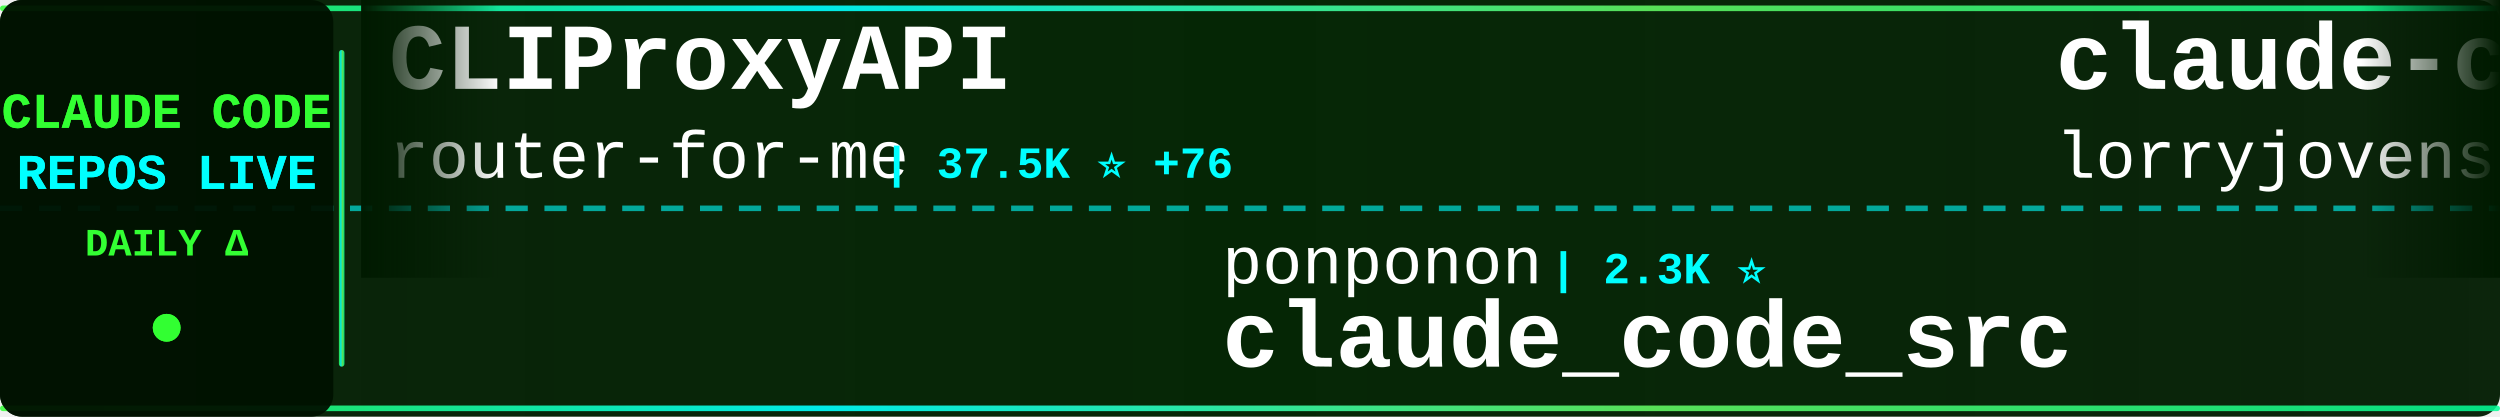
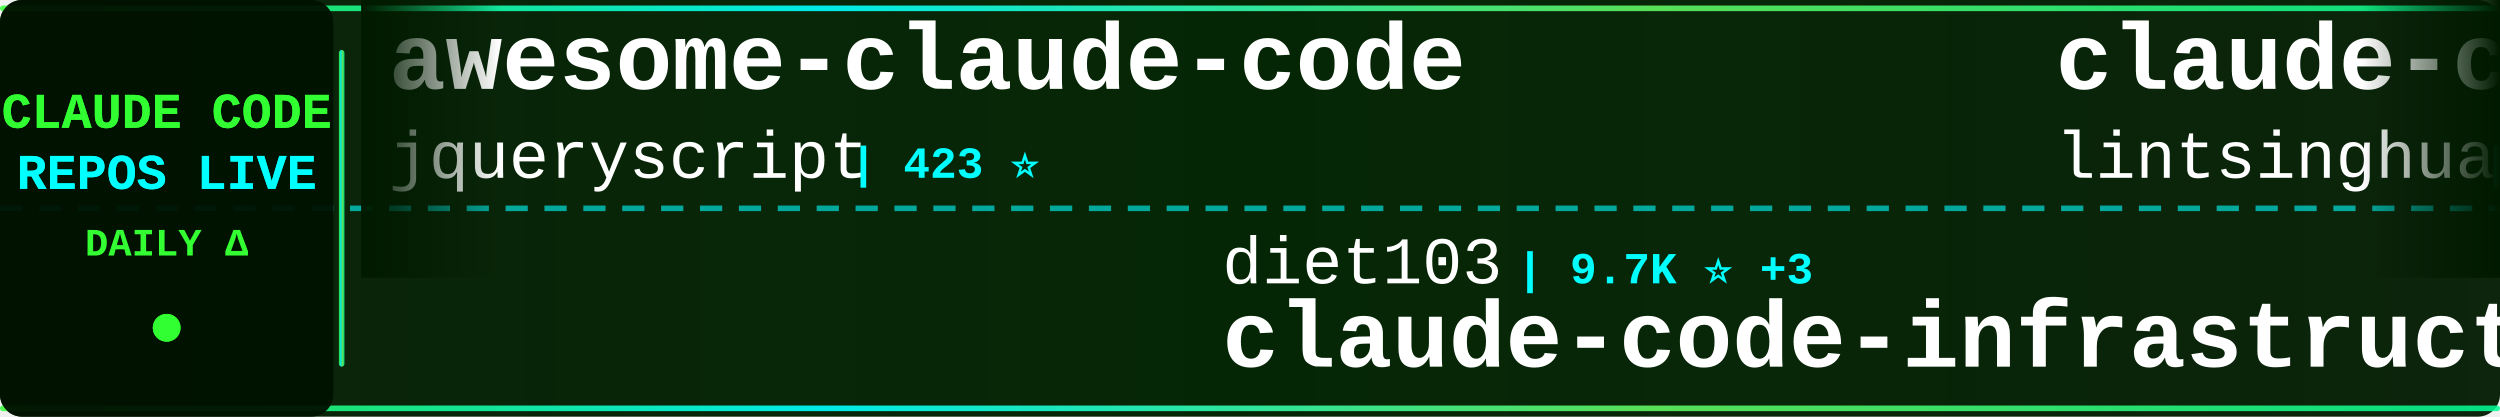
<svg xmlns="http://www.w3.org/2000/svg" width="900" height="150">
  <defs>
    <linearGradient id="tickerBg" x1="0%" y1="0%" x2="100%" y2="0%">
      <stop offset="0%" style="stop-color:#001a00;stop-opacity:0.95" />
      <stop offset="50%" style="stop-color:#002200;stop-opacity:0.98" />
      <stop offset="100%" style="stop-color:#001a00;stop-opacity:0.95" />
    </linearGradient>
    <linearGradient id="borderGrad" x1="0%" y1="0%" x2="100%" y2="0%">
      <stop offset="0%" style="stop-color:#33ff33;stop-opacity:0.85">
        <animate attributeName="stop-opacity" values="0.85;1;0.85" dur="2s" repeatCount="indefinite" />
      </stop>
      <stop offset="33%" style="stop-color:#00ffff;stop-opacity:0.9">
        <animate attributeName="stop-opacity" values="0.9;1;0.9" dur="2.2s" repeatCount="indefinite" />
      </stop>
      <stop offset="66%" style="stop-color:#66ff66;stop-opacity:0.85">
        <animate attributeName="stop-opacity" values="0.85;1;0.85" dur="1.8s" repeatCount="indefinite" />
      </stop>
      <stop offset="100%" style="stop-color:#00ff99;stop-opacity:0.85">
        <animate attributeName="stop-opacity" values="0.85;1;0.85" dur="2s" repeatCount="indefinite" />
      </stop>
    </linearGradient>
    <filter id="textGlow">
      <feGaussianBlur stdDeviation="0.1" result="coloredBlur" />
      <feMerge>
        <feMergeNode in="coloredBlur" />
        <feMergeNode in="SourceGraphic" />
      </feMerge>
    </filter>
    <filter id="metricGlow">
      <feGaussianBlur stdDeviation="0.2" result="coloredBlur" />
      <feMerge>
        <feMergeNode in="coloredBlur" />
        <feMergeNode in="SourceGraphic" />
      </feMerge>
    </filter>
    <linearGradient id="leftFade" x1="0%" y1="0%" x2="100%" y2="0%">
      <stop offset="0%" style="stop-color:#001a00;stop-opacity:1" />
      <stop offset="100%" style="stop-color:#001a00;stop-opacity:0" />
    </linearGradient>
    <linearGradient id="rightFade" x1="0%" y1="0%" x2="100%" y2="0%">
      <stop offset="0%" style="stop-color:#001a00;stop-opacity:0" />
      <stop offset="100%" style="stop-color:#001a00;stop-opacity:1" />
    </linearGradient>
  </defs>
  <rect width="900" height="150" fill="url(#tickerBg)" rx="8" />
  <rect x="0" y="2" width="900" height="2" fill="url(#borderGrad)" rx="1" />
  <rect x="0" y="146" width="900" height="2" fill="url(#borderGrad)" rx="1" />
  <line x1="0" y1="75" x2="900" y2="75" stroke="#00ffff" stroke-width="2" stroke-dasharray="8 6" opacity="0.6" />
  <rect x="0" y="0" width="120" height="150" fill="#001100" opacity="0.95" rx="8" />
  <text x="60" y="46" font-family="'Courier New', monospace" font-size="18" font-weight="bold" fill="#33ff33" text-anchor="middle" filter="url(#textGlow)">
    CLAUDE CODE
  </text>
  <text x="60" y="68" font-family="'Courier New', monospace" font-size="18" font-weight="bold" fill="#00ffff" text-anchor="middle" filter="url(#textGlow)">
    REPOS LIVE
  </text>
  <text x="60" y="92" font-family="'Courier New', monospace" font-size="14" font-weight="bold" fill="#33ff33" text-anchor="middle">
    DAILY Δ
  </text>
  <circle cx="60" cy="118" r="5" fill="#33ff33" filter="url(#metricGlow)">
    <animate attributeName="r" values="4;6;4" dur="1.5s" repeatCount="indefinite" />
    <animate attributeName="opacity" values="0.6;1;0.6" dur="1.5s" repeatCount="indefinite" />
  </circle>
  <rect x="122" y="18" width="2" height="114" fill="url(#borderGrad)" rx="1" />
  <clipPath id="tickerClip">
    <rect x="130" y="0" width="770" height="150" />
  </clipPath>
  <g clip-path="url(#tickerClip)">
    <g id="tickerItems">
      <animateTransform attributeName="transform" attributeType="XML" type="translate" from="0 0" to="-3000 0" dur="54s" repeatCount="indefinite" />
      <g transform="translate(0, 0)">
-         <text x="140" y="32" font-family="'Courier New', monospace" font-size="34" font-weight="bold" fill="#ffffff">CLIProxyAPI</text>
-         <text x="140" y="64" font-family="'Courier New', monospace" font-size="24" font-weight="normal" fill="#ffffff" opacity="1.0">router-for-me</text>
-         <text x="318" y="64" font-family="'Courier New', monospace" font-size="16" font-weight="bold" fill="#00ffff"> | 37.5K ⭐ +76</text>
+         <text x="140" y="32" font-family="'Courier New', monospace" font-size="34" font-weight="bold" fill="#ffffff">awesome-claude-code</text>
+         <text x="140" y="64" font-family="'Courier New', monospace" font-size="24" font-weight="normal" fill="#ffffff" opacity="1.0">jqueryscript</text>
+         <text x="306" y="64" font-family="'Courier New', monospace" font-size="16" font-weight="bold" fill="#00ffff"> | 423 ⭐</text>
      </g>
      <g transform="translate(300, 0)">
-         <text x="140" y="102" font-family="'Courier New', monospace" font-size="24" font-weight="normal" fill="#ffffff" opacity="1.0">ponponon</text>
-         <text x="258" y="102" font-family="'Courier New', monospace" font-size="16" font-weight="bold" fill="#00ffff"> | 2.3K ⭐</text>
-         <text x="140" y="132" font-family="'Courier New', monospace" font-size="34" font-weight="bold" fill="#ffffff">claude_code_src</text>
+         <text x="140" y="102" font-family="'Courier New', monospace" font-size="24" font-weight="normal" fill="#ffffff" opacity="1.0">diet103</text>
+         <text x="246" y="102" font-family="'Courier New', monospace" font-size="16" font-weight="bold" fill="#00ffff"> | 9.7K ⭐ +3</text>
+         <text x="140" y="132" font-family="'Courier New', monospace" font-size="34" font-weight="bold" fill="#ffffff">claude-code-infrastructu...</text>
      </g>
      <g transform="translate(600, 0)">
-         <text x="140" y="32" font-family="'Courier New', monospace" font-size="34" font-weight="bold" fill="#ffffff">claude-code-rust</text>
-         <text x="140" y="64" font-family="'Courier New', monospace" font-size="24" font-weight="normal" fill="#ffffff" opacity="1.0">lorryjovens-hub</text>
-         <text x="342" y="64" font-family="'Courier New', monospace" font-size="16" font-weight="bold" fill="#00ffff"> | 1.6K ⭐ +2</text>
+         <text x="140" y="32" font-family="'Courier New', monospace" font-size="34" font-weight="bold" fill="#ffffff">claude-code-book</text>
+         <text x="140" y="64" font-family="'Courier New', monospace" font-size="24" font-weight="normal" fill="#ffffff" opacity="1.0">lintsinghua</text>
+         <text x="294" y="64" font-family="'Courier New', monospace" font-size="16" font-weight="bold" fill="#00ffff"> | 3.7K ⭐ +10</text>
      </g>
      <g transform="translate(900, 0)">
-         <text x="140" y="102" font-family="'Courier New', monospace" font-size="24" font-weight="normal" fill="#ffffff" opacity="1.0">hangsman</text>
-         <text x="258" y="102" font-family="'Courier New', monospace" font-size="16" font-weight="bold" fill="#00ffff"> | 785 ⭐</text>
-         <text x="140" y="132" font-family="'Courier New', monospace" font-size="34" font-weight="bold" fill="#ffffff">claude-code-source</text>
+         <text x="140" y="102" font-family="'Courier New', monospace" font-size="24" font-weight="normal" fill="#ffffff" opacity="1.0">router-for-me</text>
+         <text x="318" y="102" font-family="'Courier New', monospace" font-size="16" font-weight="bold" fill="#00ffff"> | 37.5K ⭐ +83</text>
+         <text x="140" y="132" font-family="'Courier New', monospace" font-size="34" font-weight="bold" fill="#ffffff">CLIProxyAPI</text>
      </g>
      <g transform="translate(1200, 0)">
-         <text x="140" y="32" font-family="'Courier New', monospace" font-size="34" font-weight="bold" fill="#ffffff">claude-code-tips</text>
-         <text x="140" y="64" font-family="'Courier New', monospace" font-size="24" font-weight="normal" fill="#ffffff" opacity="1.0">ykdojo</text>
-         <text x="234" y="64" font-family="'Courier New', monospace" font-size="16" font-weight="bold" fill="#00ffff"> | 8.7K ⭐ +9</text>
+         <text x="140" y="32" font-family="'Courier New', monospace" font-size="34" font-weight="bold" fill="#ffffff">claude-code-templates</text>
+         <text x="140" y="64" font-family="'Courier New', monospace" font-size="24" font-weight="normal" fill="#ffffff" opacity="1.0">davila7</text>
+         <text x="246" y="64" font-family="'Courier New', monospace" font-size="16" font-weight="bold" fill="#00ffff"> | 28.0K ⭐ +20</text>
      </g>
      <g transform="translate(1500, 0)">
-         <text x="140" y="102" font-family="'Courier New', monospace" font-size="24" font-weight="normal" fill="#ffffff" opacity="1.0">shanraisshan</text>
-         <text x="306" y="102" font-family="'Courier New', monospace" font-size="16" font-weight="bold" fill="#00ffff"> | 57.7K ⭐ +77</text>
-         <text x="140" y="132" font-family="'Courier New', monospace" font-size="34" font-weight="bold" fill="#ffffff">claude-code-best-practic...</text>
+         <text x="140" y="102" font-family="'Courier New', monospace" font-size="24" font-weight="normal" fill="#ffffff" opacity="1.0">777genius</text>
+         <text x="270" y="102" font-family="'Courier New', monospace" font-size="16" font-weight="bold" fill="#00ffff"> | 915 ⭐</text>
+         <text x="140" y="132" font-family="'Courier New', monospace" font-size="34" font-weight="bold" fill="#ffffff">claude-code-source-code</text>
      </g>
      <g transform="translate(1800, 0)">
-         <text x="140" y="32" font-family="'Courier New', monospace" font-size="34" font-weight="bold" fill="#ffffff">claude-code-action</text>
-         <text x="140" y="64" font-family="'Courier New', monospace" font-size="24" font-weight="normal" fill="#ffffff" opacity="1.0">anthropics</text>
-         <text x="282" y="64" font-family="'Courier New', monospace" font-size="16" font-weight="bold" fill="#00ffff"> | 8.0K ⭐ +14</text>
+         <text x="140" y="32" font-family="'Courier New', monospace" font-size="34" font-weight="bold" fill="#ffffff">claude-code-tudou</text>
+         <text x="140" y="64" font-family="'Courier New', monospace" font-size="24" font-weight="normal" fill="#ffffff" opacity="1.0">AICoderTudou</text>
+         <text x="306" y="64" font-family="'Courier New', monospace" font-size="16" font-weight="bold" fill="#00ffff"> | 500 ⭐</text>
      </g>
      <g transform="translate(2100, 0)">
-         <text x="140" y="102" font-family="'Courier New', monospace" font-size="24" font-weight="normal" fill="#ffffff" opacity="1.0">JrCx7scC</text>
-         <text x="258" y="102" font-family="'Courier New', monospace" font-size="16" font-weight="bold" fill="#00ffff"> | 370 ⭐</text>
-         <text x="140" y="132" font-family="'Courier New', monospace" font-size="34" font-weight="bold" fill="#ffffff">claude-code-source</text>
+         <text x="140" y="102" font-family="'Courier New', monospace" font-size="24" font-weight="normal" fill="#ffffff" opacity="1.0">ChinaSiro</text>
+         <text x="270" y="102" font-family="'Courier New', monospace" font-size="16" font-weight="bold" fill="#00ffff"> | 9.4K ⭐ +4</text>
+         <text x="140" y="132" font-family="'Courier New', monospace" font-size="34" font-weight="bold" fill="#ffffff">claude-code-sourcemap</text>
      </g>
      <g transform="translate(2400, 0)">
        <text x="140" y="32" font-family="'Courier New', monospace" font-size="34" font-weight="bold" fill="#ffffff">claude-code-prompts</text>
        <text x="140" y="64" font-family="'Courier New', monospace" font-size="24" font-weight="normal" fill="#ffffff" opacity="1.0">repowise-dev</text>
        <text x="306" y="64" font-family="'Courier New', monospace" font-size="16" font-weight="bold" fill="#00ffff"> | 1.1K ⭐</text>
      </g>
      <g transform="translate(2700, 0)">
-         <text x="140" y="102" font-family="'Courier New', monospace" font-size="24" font-weight="normal" fill="#ffffff" opacity="1.0">affaan-m</text>
-         <text x="258" y="102" font-family="'Courier New', monospace" font-size="16" font-weight="bold" fill="#00ffff"> | 215.2K ⭐ +665</text>
-         <text x="140" y="132" font-family="'Courier New', monospace" font-size="34" font-weight="bold" fill="#ffffff">ECC</text>
+         <text x="140" y="102" font-family="'Courier New', monospace" font-size="24" font-weight="normal" fill="#ffffff" opacity="1.0">frankbria</text>
+         <text x="270" y="102" font-family="'Courier New', monospace" font-size="16" font-weight="bold" fill="#00ffff"> | 9.3K ⭐ +15</text>
+         <text x="140" y="132" font-family="'Courier New', monospace" font-size="34" font-weight="bold" fill="#ffffff">ralph-claude-code</text>
      </g>
      <g transform="translate(3000, 0)">
-         <text x="140" y="32" font-family="'Courier New', monospace" font-size="34" font-weight="bold" fill="#ffffff">CLIProxyAPI</text>
-         <text x="140" y="64" font-family="'Courier New', monospace" font-size="24" font-weight="normal" fill="#ffffff" opacity="1.0">router-for-me</text>
-         <text x="318" y="64" font-family="'Courier New', monospace" font-size="16" font-weight="bold" fill="#00ffff"> | 37.5K ⭐ +76</text>
+         <text x="140" y="32" font-family="'Courier New', monospace" font-size="34" font-weight="bold" fill="#ffffff">awesome-claude-code</text>
+         <text x="140" y="64" font-family="'Courier New', monospace" font-size="24" font-weight="normal" fill="#ffffff" opacity="1.0">jqueryscript</text>
+         <text x="306" y="64" font-family="'Courier New', monospace" font-size="16" font-weight="bold" fill="#00ffff"> | 423 ⭐</text>
      </g>
      <g transform="translate(3300, 0)">
-         <text x="140" y="102" font-family="'Courier New', monospace" font-size="24" font-weight="normal" fill="#ffffff" opacity="1.0">ponponon</text>
-         <text x="258" y="102" font-family="'Courier New', monospace" font-size="16" font-weight="bold" fill="#00ffff"> | 2.3K ⭐</text>
-         <text x="140" y="132" font-family="'Courier New', monospace" font-size="34" font-weight="bold" fill="#ffffff">claude_code_src</text>
+         <text x="140" y="102" font-family="'Courier New', monospace" font-size="24" font-weight="normal" fill="#ffffff" opacity="1.0">diet103</text>
+         <text x="246" y="102" font-family="'Courier New', monospace" font-size="16" font-weight="bold" fill="#00ffff"> | 9.7K ⭐ +3</text>
+         <text x="140" y="132" font-family="'Courier New', monospace" font-size="34" font-weight="bold" fill="#ffffff">claude-code-infrastructu...</text>
      </g>
      <g transform="translate(3600, 0)">
-         <text x="140" y="32" font-family="'Courier New', monospace" font-size="34" font-weight="bold" fill="#ffffff">claude-code-rust</text>
-         <text x="140" y="64" font-family="'Courier New', monospace" font-size="24" font-weight="normal" fill="#ffffff" opacity="1.0">lorryjovens-hub</text>
-         <text x="342" y="64" font-family="'Courier New', monospace" font-size="16" font-weight="bold" fill="#00ffff"> | 1.6K ⭐ +2</text>
+         <text x="140" y="32" font-family="'Courier New', monospace" font-size="34" font-weight="bold" fill="#ffffff">claude-code-book</text>
+         <text x="140" y="64" font-family="'Courier New', monospace" font-size="24" font-weight="normal" fill="#ffffff" opacity="1.0">lintsinghua</text>
+         <text x="294" y="64" font-family="'Courier New', monospace" font-size="16" font-weight="bold" fill="#00ffff"> | 3.7K ⭐ +10</text>
      </g>
      <g transform="translate(3900, 0)">
-         <text x="140" y="102" font-family="'Courier New', monospace" font-size="24" font-weight="normal" fill="#ffffff" opacity="1.0">hangsman</text>
-         <text x="258" y="102" font-family="'Courier New', monospace" font-size="16" font-weight="bold" fill="#00ffff"> | 785 ⭐</text>
-         <text x="140" y="132" font-family="'Courier New', monospace" font-size="34" font-weight="bold" fill="#ffffff">claude-code-source</text>
+         <text x="140" y="102" font-family="'Courier New', monospace" font-size="24" font-weight="normal" fill="#ffffff" opacity="1.0">router-for-me</text>
+         <text x="318" y="102" font-family="'Courier New', monospace" font-size="16" font-weight="bold" fill="#00ffff"> | 37.5K ⭐ +83</text>
+         <text x="140" y="132" font-family="'Courier New', monospace" font-size="34" font-weight="bold" fill="#ffffff">CLIProxyAPI</text>
      </g>
    </g>
  </g>
  <rect x="130" y="0" width="50" height="100" fill="url(#leftFade)" />
  <rect x="850" y="0" width="50" height="100" fill="url(#rightFade)" />
</svg>
